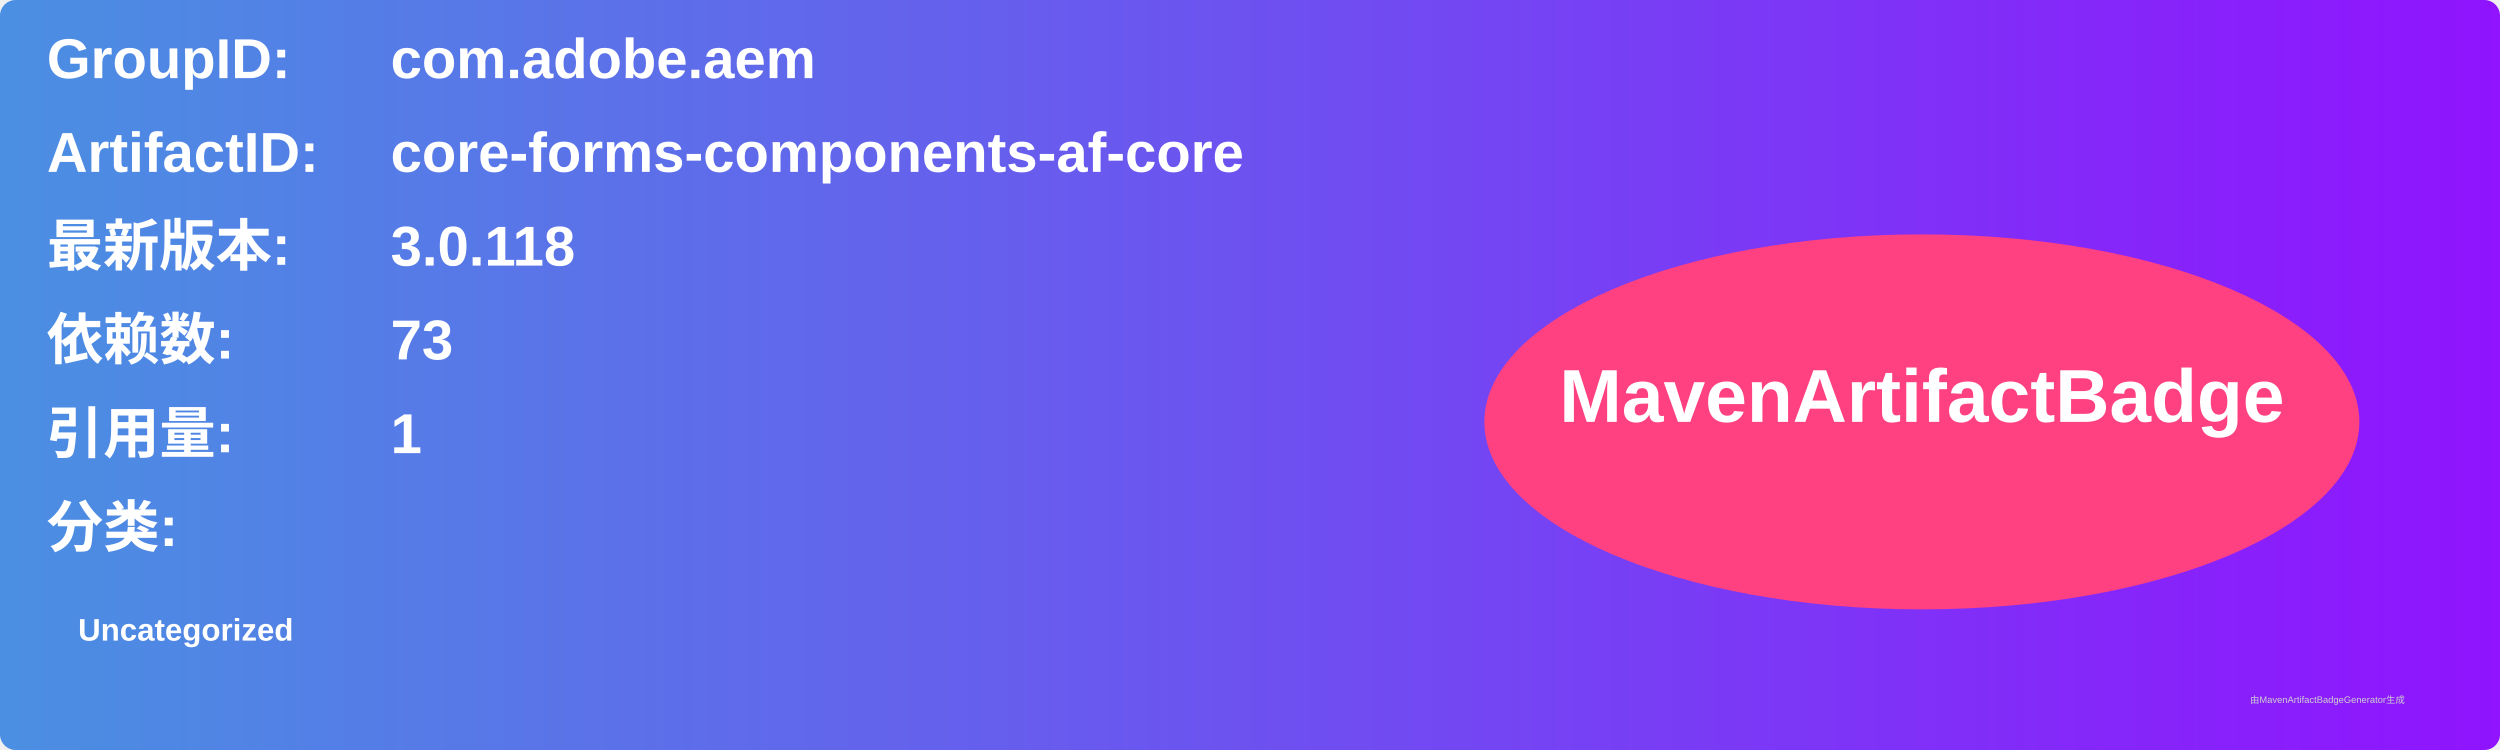
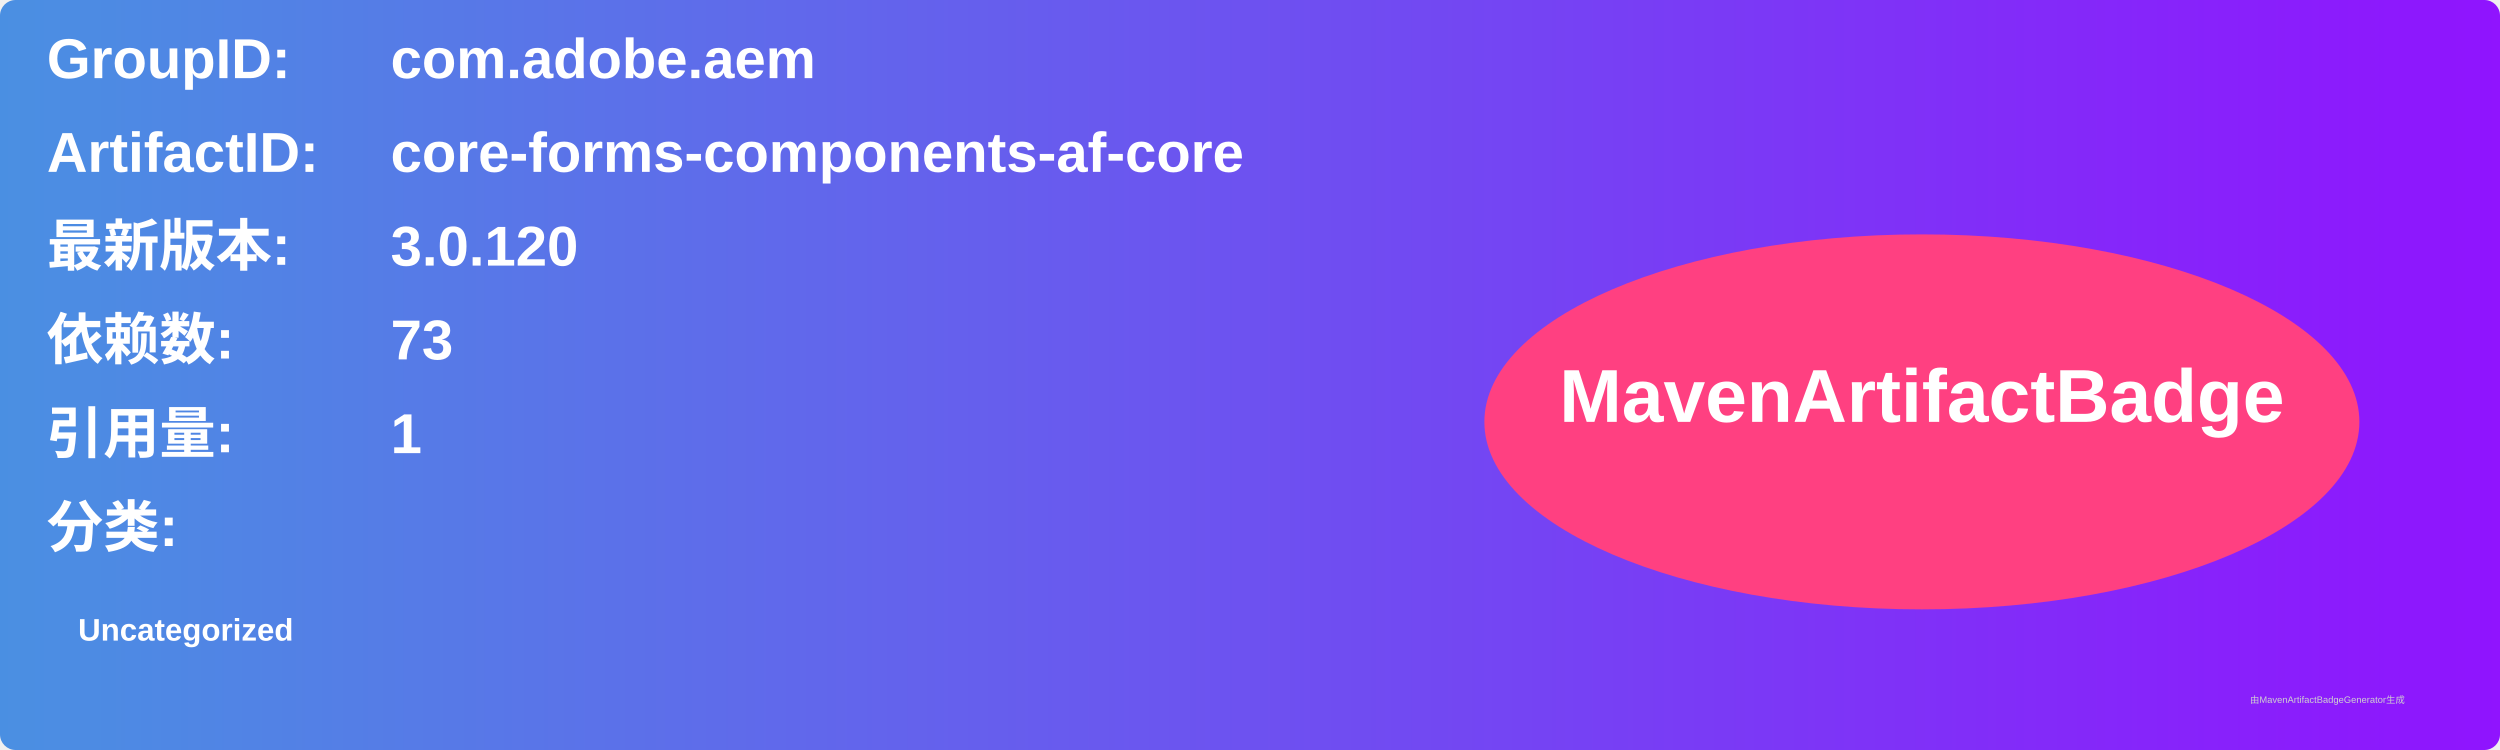
<svg xmlns="http://www.w3.org/2000/svg" width="800" height="240" viewBox="0 0 800 240">
  <linearGradient id="grad" x1="0%" y1="0%" x2="100%" y2="0%">
    <stop offset="0%" stop-color="#4a90e2" />
    <stop offset="100%" stop-color="#9013fe" />
  </linearGradient>
  <rect width="100%" height="100%" rx="5" ry="5" fill="url(#grad)" />
  <g transform="translate(15, 15)">
    <text x="0" y="10" font-family="Arial" font-size="18" fill="white" font-weight="bold" width="260">GroupID:</text>
    <text x="110" y="10" font-family="Arial" font-size="18" fill="white" font-weight="bold" width="460">com.adobe.aem</text>
    <text x="0" y="40" font-family="Arial" font-size="18" fill="white" font-weight="bold" width="260">ArtifactID:</text>
    <text x="110" y="40" font-family="Arial" font-size="18" fill="white" font-weight="bold" width="460">core-forms-components-af-core</text>
    <text x="0" y="70" font-family="Arial" font-size="18" fill="white" font-weight="bold">最新版本:</text>
    <text x="110" y="70" font-family="Arial" font-size="18" fill="white" font-weight="bold">
-       <tspan font-weight="bold">3.0.118</tspan>
+       <tspan font-weight="bold">3.0.120</tspan>
    </text>
    <text x="0" y="100" font-family="Arial" font-size="18" fill="white" font-weight="bold">依赖数: </text>
    <text x="110" y="100" font-family="Arial" font-size="18" fill="white">
      <tspan font-weight="bold">73</tspan>
    </text>
    <text x="0" y="130" font-family="Arial" font-size="18" fill="white" font-weight="bold">引用量: </text>
    <text x="110" y="130" font-family="Arial" font-size="18" fill="white">
      <tspan font-weight="bold">1</tspan>
    </text>
    <text x="0" y="160" font-family="Arial" font-size="18" fill="white" font-weight="bold">分类:</text>
    <text x="10" y="190" font-family="Arial" font-size="10" fill="white">
      <tspan font-weight="bold">Uncategorized</tspan>
    </text>
    <ellipse cx="600" cy="120" rx="140" ry="60" fill="#ff4081" />
    <text x="600" y="120" text-anchor="middle" font-family="Arial" font-size="24" fill="white" font-weight="bold">MavenArtifactBadge</text>
  </g>
  <text x="720" y="225" font-family="Arial" font-size="3" fill="#d0d0d0">由MavenArtifactBadgeGenerator生成</text>
</svg>
